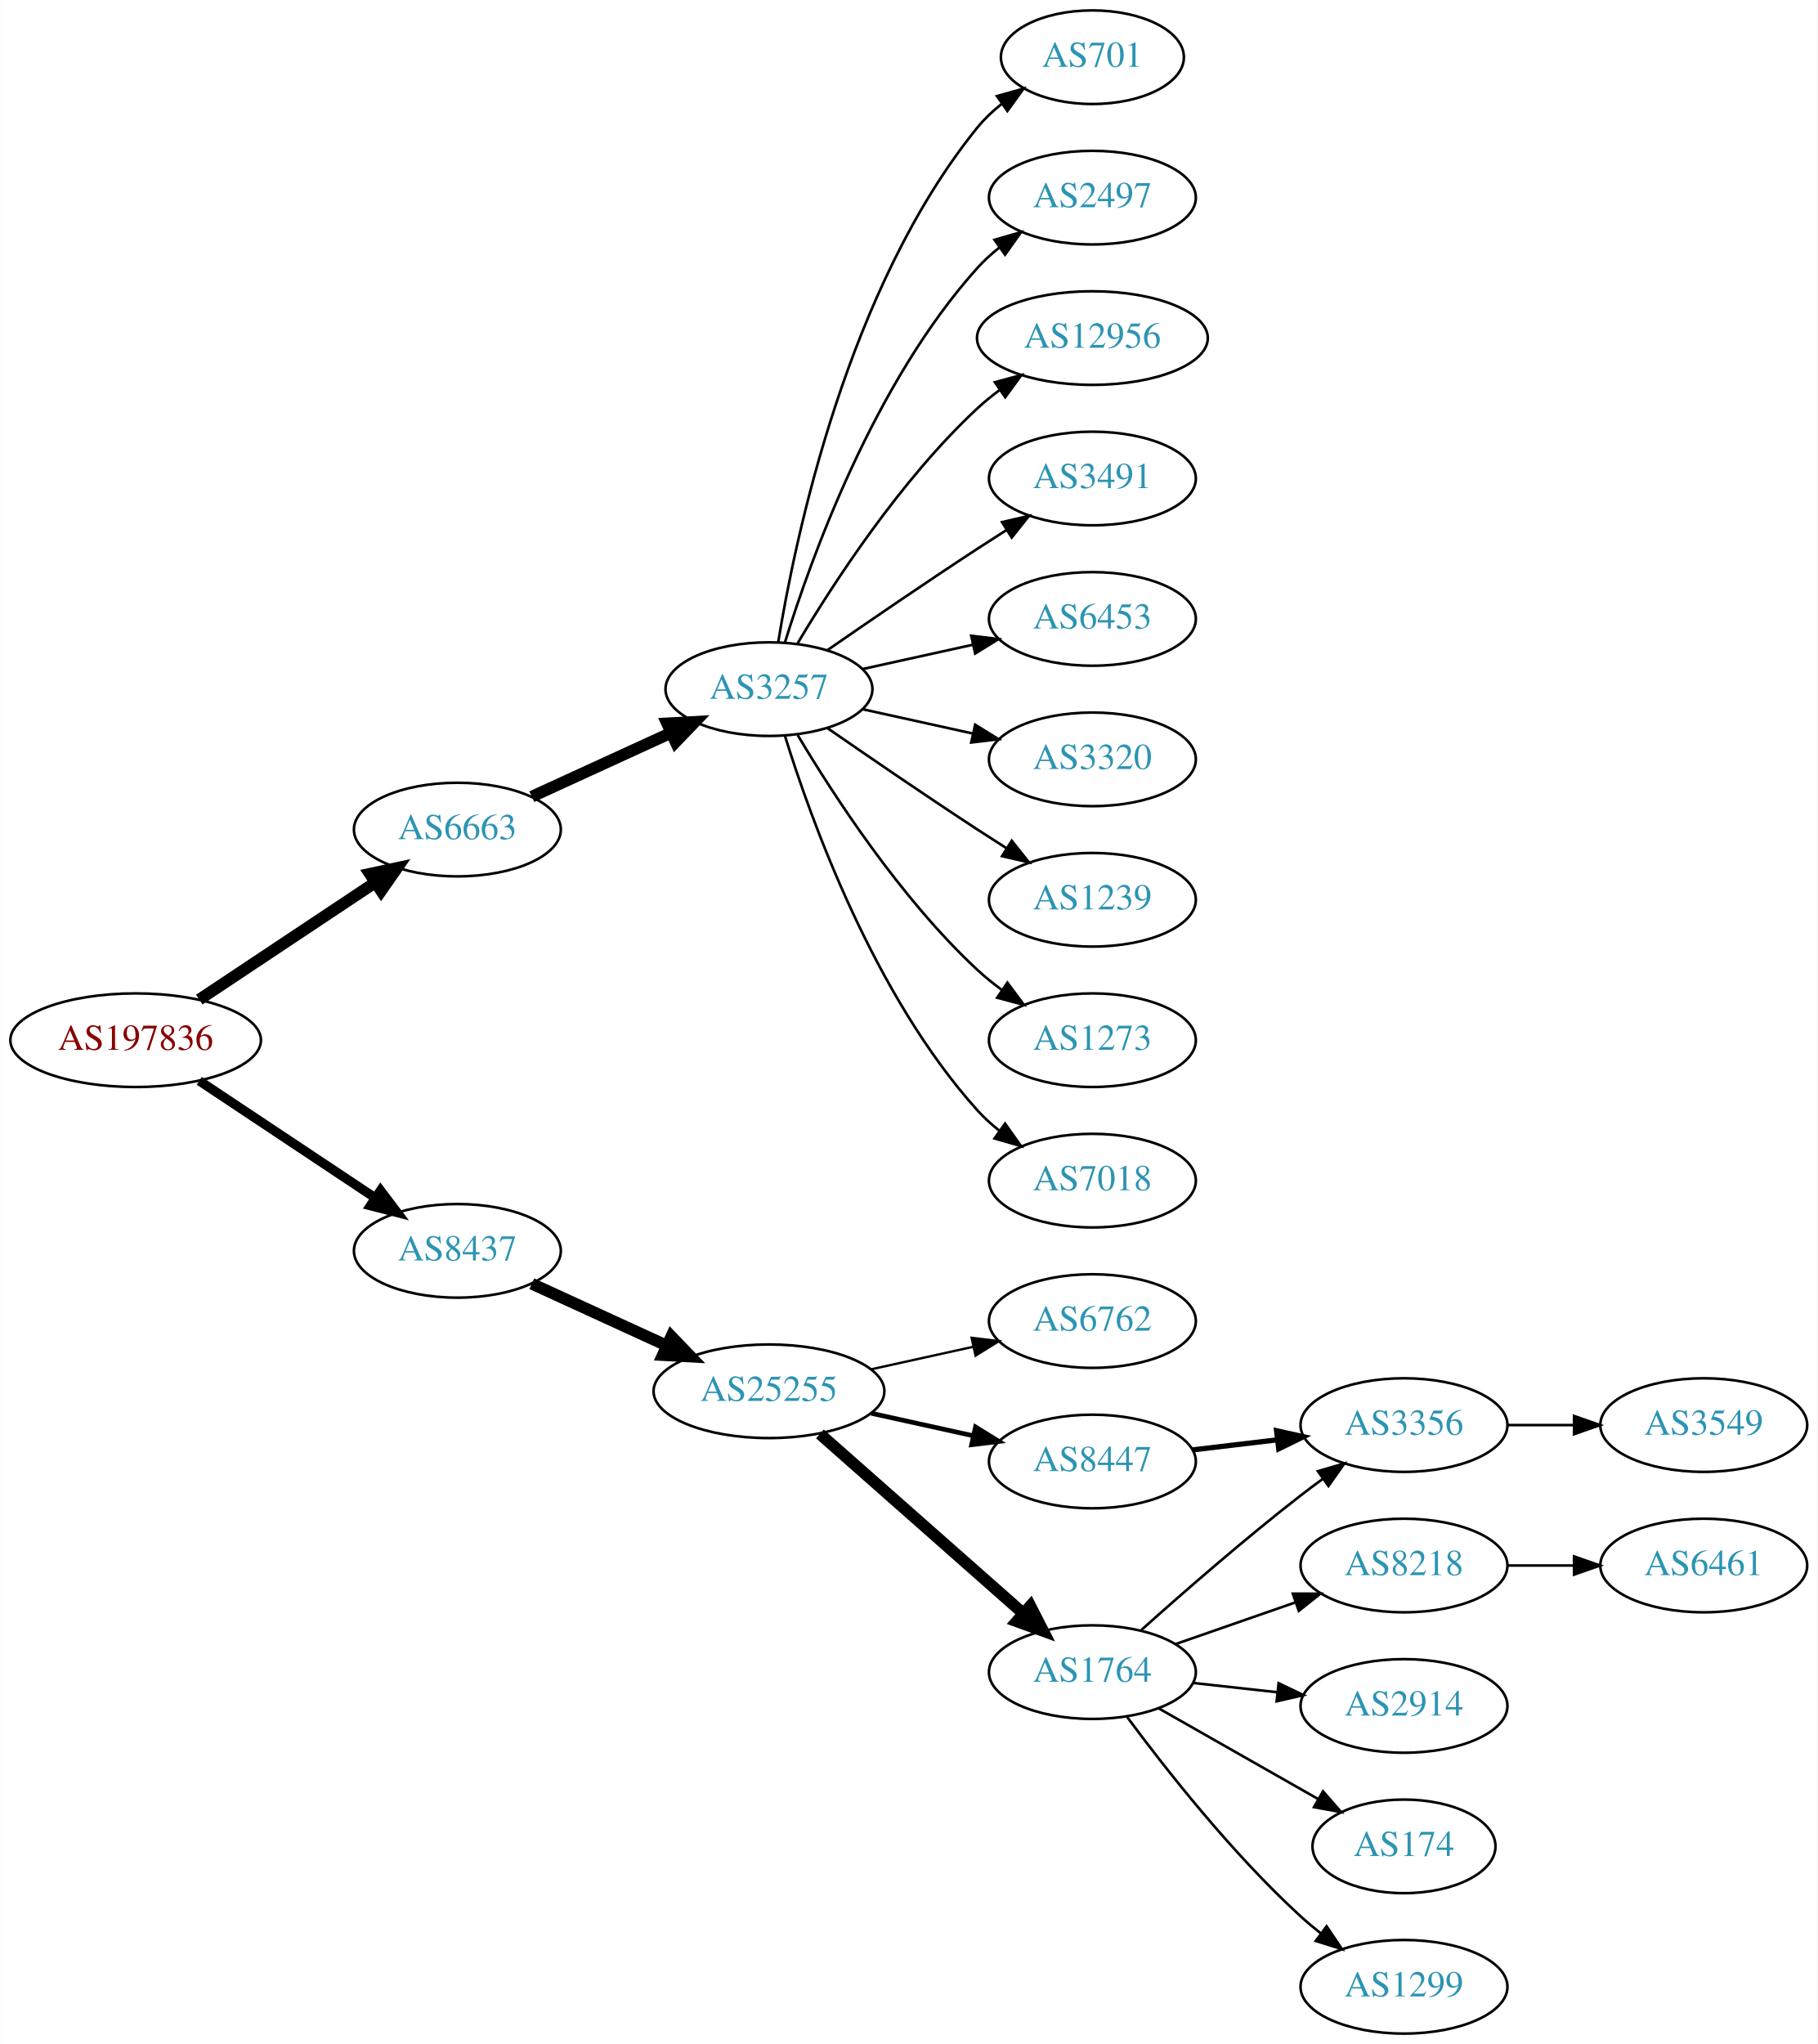
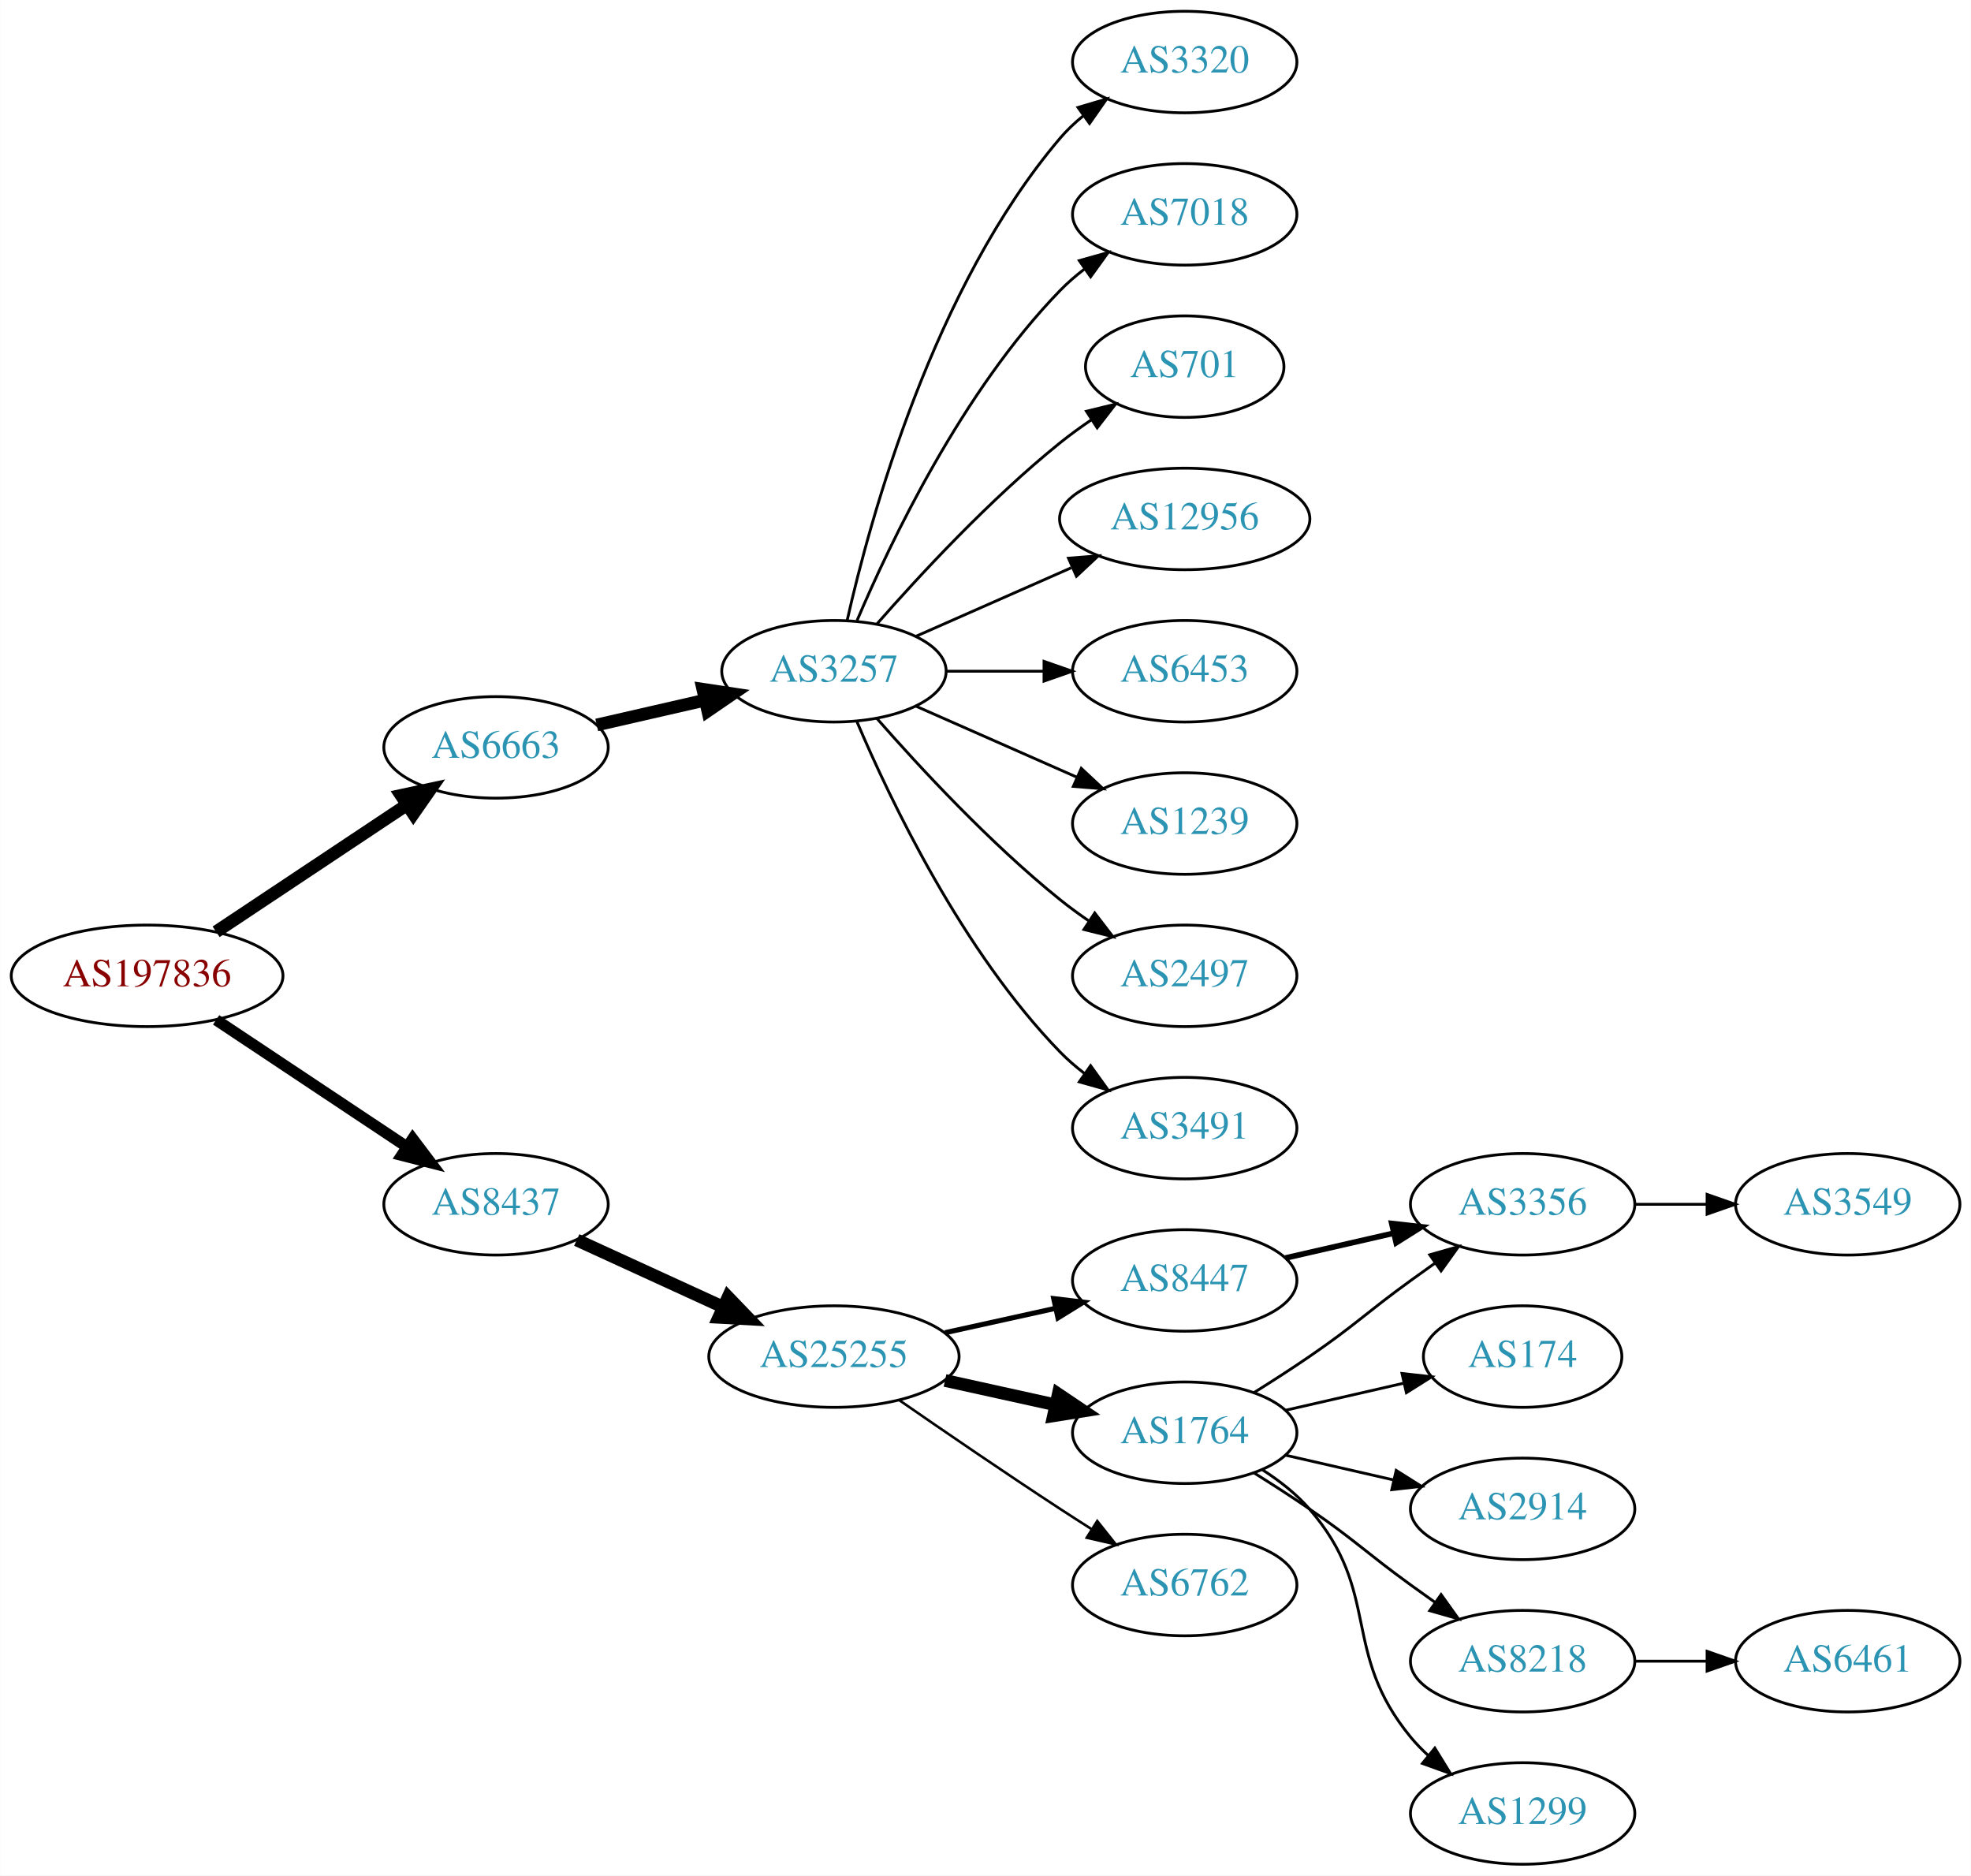
- <svg xmlns="http://www.w3.org/2000/svg" xmlns:xlink="http://www.w3.org/1999/xlink" width="699pt" height="786pt" viewBox="0.00 0.00 698.85 786.00">
-   <g id="graph0" class="graph" transform="scale(1 1) rotate(0) translate(4 782)">
-     <polygon fill="white" stroke="none" points="-4,4 -4,-782 694.855,-782 694.855,4 -4,4" />
+ <svg xmlns="http://www.w3.org/2000/svg" xmlns:xlink="http://www.w3.org/1999/xlink" width="699pt" height="665pt" viewBox="0.00 0.00 698.85 665.00">
+   <g id="graph0" class="graph" transform="scale(1 1) rotate(0) translate(4 661)">
+     <polygon fill="white" stroke="none" points="-4,4 -4,-661 694.855,-661 694.855,4 -4,4" />
    <g id="node1" class="node">
      <g id="a_node1">
        <a xlink:href="/asn/197836" xlink:title="AS197836 ~ Gas Connect Austria GmbH [AT]">
-           <ellipse fill="#ffffff" stroke="black" cx="48.096" cy="-382" rx="48.192" ry="18" />
-           <text text-anchor="middle" x="48.096" y="-378.3" font-family="Times,serif" font-size="14.00" fill="#880000">AS197836</text>
+           <ellipse fill="#ffffff" stroke="black" cx="48.096" cy="-315" rx="48.192" ry="18" />
+           <text text-anchor="middle" x="48.096" y="-311.3" font-family="Times,serif" font-size="14.00" fill="#880000">AS197836</text>
        </a>
      </g>
    </g>
    <g id="node2" class="node">
      <g id="a_node2">
        <a xlink:href="/asn/6663" xlink:title="AS6663 ~ Euroweb Romania S.R.L. [RO]">
-           <ellipse fill="#ffffff" stroke="black" cx="171.838" cy="-463" rx="39.794" ry="18" />
-           <text text-anchor="middle" x="171.838" y="-459.3" font-family="Times,serif" font-size="14.00" fill="#2c94b3">AS6663</text>
+           <ellipse fill="#ffffff" stroke="black" cx="171.838" cy="-396" rx="39.794" ry="18" />
+           <text text-anchor="middle" x="171.838" y="-392.3" font-family="Times,serif" font-size="14.00" fill="#2c94b3">AS6663</text>
        </a>
      </g>
    </g>
    <g id="edge1" class="edge">
-       <path fill="none" stroke="black" stroke-width="4.5" d="M72.569,-397.618C91.795,-410.409 119.147,-428.608 140.115,-442.559" />
-       <polygon fill="black" stroke="black" stroke-width="4.5" points="138.161,-445.988 148.668,-448.249 142.523,-439.432 138.161,-445.988" />
+       <path fill="none" stroke="black" stroke-width="4.5" d="M72.569,-330.618C91.795,-343.409 119.147,-361.608 140.115,-375.559" />
+       <polygon fill="black" stroke="black" stroke-width="4.5" points="138.161,-378.988 148.668,-381.249 142.523,-372.432 138.161,-378.988" />
    </g>
    <g id="node3" class="node">
      <g id="a_node3">
        <a xlink:href="/asn/8437" xlink:title="AS8437 ~ Hutchison Drei Austria GmbH [AT]">
-           <ellipse fill="#ffffff" stroke="black" cx="171.838" cy="-301" rx="39.794" ry="18" />
-           <text text-anchor="middle" x="171.838" y="-297.3" font-family="Times,serif" font-size="14.00" fill="#2c94b3">AS8437</text>
+           <ellipse fill="#ffffff" stroke="black" cx="171.838" cy="-234" rx="39.794" ry="18" />
+           <text text-anchor="middle" x="171.838" y="-230.3" font-family="Times,serif" font-size="14.00" fill="#2c94b3">AS8437</text>
        </a>
      </g>
    </g>
    <g id="edge2" class="edge">
-       <path fill="none" stroke="black" stroke-width="3.6" d="M72.569,-366.382C91.795,-353.591 119.147,-335.392 140.115,-321.441" />
-       <polygon fill="black" stroke="black" stroke-width="3.6" points="142.281,-324.204 148.668,-315.751 138.403,-318.376 142.281,-324.204" />
+       <path fill="none" stroke="black" stroke-width="4" d="M72.569,-299.382C91.795,-286.591 119.147,-268.392 140.115,-254.441" />
+       <polygon fill="black" stroke="black" stroke-width="4" points="142.281,-257.204 148.668,-248.751 138.403,-251.376 142.281,-257.204" />
    </g>
    <g id="node4" class="node">
      <g id="a_node4">
        <a xlink:href="/asn/3257" xlink:title="AS3257 ~ GTT [DE]">
-           <ellipse fill="#ffffff" stroke="black" cx="291.681" cy="-517" rx="39.794" ry="18" />
-           <text text-anchor="middle" x="291.681" y="-513.3" font-family="Times,serif" font-size="14.00" fill="#2c94b3">AS3257</text>
+           <ellipse fill="#ffffff" stroke="black" cx="291.681" cy="-423" rx="39.794" ry="18" />
+           <text text-anchor="middle" x="291.681" y="-419.3" font-family="Times,serif" font-size="14.00" fill="#2c94b3">AS3257</text>
        </a>
      </g>
    </g>
    <g id="edge3" class="edge">
-       <path fill="none" stroke="black" stroke-width="4.5" d="M200.467,-475.661C216.424,-482.973 236.694,-492.261 253.977,-500.181" />
-       <polygon fill="black" stroke="black" stroke-width="4.5" points="252.493,-503.832 263.225,-504.419 255.774,-496.673 252.493,-503.832" />
+       <path fill="none" stroke="black" stroke-width="4.5" d="M207.557,-403.955C219.557,-406.704 233.178,-409.825 245.871,-412.733" />
+       <polygon fill="black" stroke="black" stroke-width="4.5" points="245.175,-416.613 255.802,-415.009 246.934,-408.937 245.175,-416.613" />
+     </g>
+     <g id="node13" class="node">
+       <g id="a_node13">
+         <a xlink:href="/asn/25255" xlink:title="AS25255 ~ ==&gt; TELE2 AUSTRIA &lt;== [AT]">
+           <ellipse fill="#ffffff" stroke="black" cx="291.681" cy="-180" rx="44.393" ry="18" />
+           <text text-anchor="middle" x="291.681" y="-176.3" font-family="Times,serif" font-size="14.00" fill="#2c94b3">AS25255</text>
+         </a>
+       </g>
+     </g>
+     <g id="edge12" class="edge">
+       <path fill="none" stroke="black" stroke-width="4.5" d="M200.467,-221.339C215.965,-214.238 235.531,-205.272 252.478,-197.506" />
+       <polygon fill="black" stroke="black" stroke-width="4.5" points="254.13,-201.08 261.58,-193.335 250.849,-193.921 254.13,-201.08" />
+     </g>
+     <g id="node5" class="node">
+       <g id="a_node5">
+         <a xlink:href="/asn/3320" xlink:title="AS3320 ~ DTAG [DE]">
+           <ellipse fill="#ffffff" stroke="black" cx="416.073" cy="-639" rx="39.794" ry="18" />
+           <text text-anchor="middle" x="416.073" y="-635.3" font-family="Times,serif" font-size="14.00" fill="#2c94b3">AS3320</text>
+         </a>
+       </g>
+     </g>
+     <g id="edge4" class="edge">
+       <path fill="none" stroke="black" d="M296.374,-441.075C304.514,-477.148 326.947,-559.14 371.877,-612 374.311,-614.864 377.127,-617.521 380.132,-619.961" />
+       <polygon fill="black" stroke="black" points="378.231,-622.905 388.392,-625.906 382.321,-617.224 378.231,-622.905" />
+     </g>
+     <g id="node6" class="node">
+       <g id="a_node6">
+         <a xlink:href="/asn/7018" xlink:title="AS7018 ~ AT&amp;T Services, Inc. [US]">
+           <ellipse fill="#ffffff" stroke="black" cx="416.073" cy="-585" rx="39.794" ry="18" />
+           <text text-anchor="middle" x="416.073" y="-581.3" font-family="Times,serif" font-size="14.00" fill="#2c94b3">AS7018</text>
+         </a>
+       </g>
+     </g>
+     <g id="edge5" class="edge">
+       <path fill="none" stroke="black" d="M299.871,-440.975C311.638,-468.682 337.212,-522.348 371.877,-558 374.497,-560.695 377.437,-563.239 380.52,-565.608" />
+       <polygon fill="black" stroke="black" points="378.687,-568.597 388.889,-571.455 382.696,-562.859 378.687,-568.597" />
+     </g>
+     <g id="node7" class="node">
+       <g id="a_node7">
+         <a xlink:href="/asn/701" xlink:title="AS701 ~ UUNET [US]">
+           <ellipse fill="#ffffff" stroke="black" cx="416.073" cy="-531" rx="35.194" ry="18" />
+           <text text-anchor="middle" x="416.073" y="-527.3" font-family="Times,serif" font-size="14.00" fill="#2c94b3">AS701</text>
+         </a>
+       </g>
+     </g>
+     <g id="edge6" class="edge">
+       <path fill="none" stroke="black" d="M306.833,-439.663C321.934,-456.894 347.055,-484.024 371.877,-504 375.382,-506.821 379.2,-509.587 383.068,-512.208" />
+       <polygon fill="black" stroke="black" points="381.218,-515.18 391.513,-517.682 385.025,-509.306 381.218,-515.18" />
+     </g>
+     <g id="node8" class="node">
+       <g id="a_node8">
+         <a xlink:href="/asn/12956" xlink:title="AS12956 ~ TELXIUS [ES]">
+           <ellipse fill="#ffffff" stroke="black" cx="416.073" cy="-477" rx="44.393" ry="18" />
+           <text text-anchor="middle" x="416.073" y="-473.3" font-family="Times,serif" font-size="14.00" fill="#2c94b3">AS12956</text>
+         </a>
+       </g>
+     </g>
+     <g id="edge7" class="edge">
+       <path fill="none" stroke="black" d="M320.76,-435.389C337.076,-442.587 357.886,-451.769 375.806,-459.675" />
+       <polygon fill="black" stroke="black" points="374.855,-463.081 385.417,-463.916 377.681,-456.677 374.855,-463.081" />
+     </g>
+     <g id="node9" class="node">
+       <g id="a_node9">
+         <a xlink:href="/asn/6453" xlink:title="AS6453 ~ TATA COMMUNICATIONS (AMERICA) INC [US]">
+           <ellipse fill="#ffffff" stroke="black" cx="416.073" cy="-423" rx="39.794" ry="18" />
+           <text text-anchor="middle" x="416.073" y="-419.3" font-family="Times,serif" font-size="14.00" fill="#2c94b3">AS6453</text>
+         </a>
+       </g>
+     </g>
+     <g id="edge8" class="edge">
+       <path fill="none" stroke="black" d="M331.406,-423C342.344,-423 354.395,-423 365.861,-423" />
+       <polygon fill="black" stroke="black" points="366.179,-426.5 376.179,-423 366.179,-419.5 366.179,-426.5" />
+     </g>
+     <g id="node10" class="node">
+       <g id="a_node10">
+         <a xlink:href="/asn/1239" xlink:title="AS1239 ~ Sprint [US]">
+           <ellipse fill="#ffffff" stroke="black" cx="416.073" cy="-369" rx="39.794" ry="18" />
+           <text text-anchor="middle" x="416.073" y="-365.3" font-family="Times,serif" font-size="14.00" fill="#2c94b3">AS1239</text>
+         </a>
+       </g>
+     </g>
+     <g id="edge9" class="edge">
+       <path fill="none" stroke="black" d="M320.76,-410.611C337.708,-403.134 359.505,-393.517 377.874,-385.412" />
+       <polygon fill="black" stroke="black" points="379.388,-388.57 387.124,-381.331 376.562,-382.166 379.388,-388.57" />
+     </g>
+     <g id="node11" class="node">
+       <g id="a_node11">
+         <a xlink:href="/asn/2497" xlink:title="AS2497 ~ Internet Initiative Japan Inc. [JP]">
+           <ellipse fill="#ffffff" stroke="black" cx="416.073" cy="-315" rx="39.794" ry="18" />
+           <text text-anchor="middle" x="416.073" y="-311.3" font-family="Times,serif" font-size="14.00" fill="#2c94b3">AS2497</text>
+         </a>
+       </g>
+     </g>
+     <g id="edge10" class="edge">
+       <path fill="none" stroke="black" d="M306.833,-406.337C321.934,-389.106 347.055,-361.976 371.877,-342 375.132,-339.38 378.657,-336.808 382.242,-334.354" />
+       <polygon fill="black" stroke="black" points="384.16,-337.281 390.614,-328.879 380.329,-331.423 384.16,-337.281" />
+     </g>
+     <g id="node12" class="node">
+       <g id="a_node12">
+         <a xlink:href="/asn/3491" xlink:title="AS3491 ~ PCCW Global, Inc. [US]">
+           <ellipse fill="#ffffff" stroke="black" cx="416.073" cy="-261" rx="39.794" ry="18" />
+           <text text-anchor="middle" x="416.073" y="-257.3" font-family="Times,serif" font-size="14.00" fill="#2c94b3">AS3491</text>
+         </a>
+       </g>
+     </g>
+     <g id="edge11" class="edge">
+       <path fill="none" stroke="black" d="M299.871,-405.025C311.638,-377.318 337.212,-323.652 371.877,-288 374.497,-285.305 377.437,-282.761 380.52,-280.392" />
+       <polygon fill="black" stroke="black" points="382.696,-283.141 388.889,-274.545 378.687,-277.403 382.696,-283.141" />
    </g>
    <g id="node14" class="node">
      <g id="a_node14">
-         <a xlink:href="/asn/25255" xlink:title="AS25255 ~ ==&gt; TELE2 AUSTRIA &lt;== [AT]">
-           <ellipse fill="#ffffff" stroke="black" cx="291.681" cy="-247" rx="44.393" ry="18" />
-           <text text-anchor="middle" x="291.681" y="-243.3" font-family="Times,serif" font-size="14.00" fill="#2c94b3">AS25255</text>
+         <a xlink:href="/asn/1764" xlink:title="AS1764 ~ NEXTLAYER-AS [AT]">
+           <ellipse fill="#ffffff" stroke="black" cx="416.073" cy="-153" rx="39.794" ry="18" />
+           <text text-anchor="middle" x="416.073" y="-149.3" font-family="Times,serif" font-size="14.00" fill="#2c94b3">AS1764</text>
        </a>
      </g>
    </g>
    <g id="edge13" class="edge">
-       <path fill="none" stroke="black" stroke-width="4.5" d="M200.467,-288.339C215.965,-281.238 235.531,-272.272 252.478,-264.506" />
-       <polygon fill="black" stroke="black" stroke-width="4.5" points="254.13,-268.08 261.58,-260.335 250.849,-260.921 254.13,-268.08" />
-     </g>
-     <g id="node5" class="node">
-       <g id="a_node5">
-         <a xlink:href="/asn/3491" xlink:title="AS3491 ~ PCCW Global, Inc. [US]">
-           <ellipse fill="#ffffff" stroke="black" cx="416.073" cy="-598" rx="39.794" ry="18" />
-           <text text-anchor="middle" x="416.073" y="-594.3" font-family="Times,serif" font-size="14.00" fill="#2c94b3">AS3491</text>
-         </a>
-       </g>
-     </g>
-     <g id="edge4" class="edge">
-       <path fill="none" stroke="black" d="M314.038,-531.901C329.889,-542.877 352.092,-558.079 371.877,-571 375.459,-573.339 379.229,-575.759 382.989,-578.144" />
-       <polygon fill="black" stroke="black" points="381.323,-581.231 391.65,-583.596 385.052,-575.307 381.323,-581.231" />
-     </g>
-     <g id="node6" class="node">
-       <g id="a_node6">
-         <a xlink:href="/asn/6453" xlink:title="AS6453 ~ TATA COMMUNICATIONS (AMERICA) INC [US]">
-           <ellipse fill="#ffffff" stroke="black" cx="416.073" cy="-544" rx="39.794" ry="18" />
-           <text text-anchor="middle" x="416.073" y="-540.3" font-family="Times,serif" font-size="14.00" fill="#2c94b3">AS6453</text>
-         </a>
-       </g>
-     </g>
-     <g id="edge5" class="edge">
-       <path fill="none" stroke="black" d="M327.753,-524.737C340.94,-527.646 356.12,-530.995 370.086,-534.076" />
-       <polygon fill="black" stroke="black" points="369.476,-537.525 379.995,-536.262 370.984,-530.69 369.476,-537.525" />
-     </g>
-     <g id="node7" class="node">
-       <g id="a_node7">
-         <a xlink:href="/asn/3320" xlink:title="AS3320 ~ DTAG [DE]">
-           <ellipse fill="#ffffff" stroke="black" cx="416.073" cy="-490" rx="39.794" ry="18" />
-           <text text-anchor="middle" x="416.073" y="-486.3" font-family="Times,serif" font-size="14.00" fill="#2c94b3">AS3320</text>
-         </a>
-       </g>
-     </g>
-     <g id="edge6" class="edge">
-       <path fill="none" stroke="black" d="M327.753,-509.263C340.94,-506.354 356.12,-503.005 370.086,-499.924" />
-       <polygon fill="black" stroke="black" points="370.984,-503.31 379.995,-497.738 369.476,-496.475 370.984,-503.31" />
-     </g>
-     <g id="node8" class="node">
-       <g id="a_node8">
-         <a xlink:href="/asn/1239" xlink:title="AS1239 ~ Sprint [US]">
-           <ellipse fill="#ffffff" stroke="black" cx="416.073" cy="-436" rx="39.794" ry="18" />
-           <text text-anchor="middle" x="416.073" y="-432.3" font-family="Times,serif" font-size="14.00" fill="#2c94b3">AS1239</text>
-         </a>
-       </g>
-     </g>
-     <g id="edge7" class="edge">
-       <path fill="none" stroke="black" d="M314.038,-502.099C329.889,-491.123 352.092,-475.921 371.877,-463 375.459,-460.661 379.229,-458.241 382.989,-455.856" />
-       <polygon fill="black" stroke="black" points="385.052,-458.693 391.65,-450.404 381.323,-452.769 385.052,-458.693" />
-     </g>
-     <g id="node9" class="node">
-       <g id="a_node9">
-         <a xlink:href="/asn/1273" xlink:title="AS1273 ~ Vodafone Group PLC [EU]">
-           <ellipse fill="#ffffff" stroke="black" cx="416.073" cy="-382" rx="39.794" ry="18" />
-           <text text-anchor="middle" x="416.073" y="-378.3" font-family="Times,serif" font-size="14.00" fill="#2c94b3">AS1273</text>
-         </a>
-       </g>
-     </g>
-     <g id="edge8" class="edge">
-       <path fill="none" stroke="black" d="M302.726,-499.329C316.297,-476.528 342.23,-436.528 371.877,-409 374.783,-406.301 377.996,-403.72 381.32,-401.297" />
-       <polygon fill="black" stroke="black" points="383.38,-404.13 389.698,-395.625 379.455,-398.333 383.38,-404.13" />
-     </g>
-     <g id="node10" class="node">
-       <g id="a_node10">
-         <a xlink:href="/asn/7018" xlink:title="AS7018 ~ AT&amp;T Services, Inc. [US]">
-           <ellipse fill="#ffffff" stroke="black" cx="416.073" cy="-328" rx="39.794" ry="18" />
-           <text text-anchor="middle" x="416.073" y="-324.3" font-family="Times,serif" font-size="14.00" fill="#2c94b3">AS7018</text>
-         </a>
-       </g>
-     </g>
-     <g id="edge9" class="edge">
-       <path fill="none" stroke="black" d="M297.818,-499.06C307.721,-467.021 332.059,-399.188 371.877,-355 374.393,-352.208 377.264,-349.599 380.303,-347.188" />
-       <polygon fill="black" stroke="black" points="382.487,-349.93 388.611,-341.285 378.432,-344.224 382.487,-349.93" />
-     </g>
-     <g id="node11" class="node">
-       <g id="a_node11">
-         <a xlink:href="/asn/701" xlink:title="AS701 ~ UUNET [US]">
-           <ellipse fill="#ffffff" stroke="black" cx="416.073" cy="-760" rx="35.194" ry="18" />
-           <text text-anchor="middle" x="416.073" y="-756.3" font-family="Times,serif" font-size="14.00" fill="#2c94b3">AS701</text>
-         </a>
-       </g>
-     </g>
-     <g id="edge10" class="edge">
-       <path fill="none" stroke="black" d="M295.261,-535.178C301.716,-574.997 321.788,-671.286 371.877,-733 374.573,-736.322 377.792,-739.352 381.241,-742.083" />
-       <polygon fill="black" stroke="black" points="379.366,-745.043 389.567,-747.906 383.378,-739.307 379.366,-745.043" />
-     </g>
-     <g id="node12" class="node">
-       <g id="a_node12">
-         <a xlink:href="/asn/2497" xlink:title="AS2497 ~ Internet Initiative Japan Inc. [JP]">
-           <ellipse fill="#ffffff" stroke="black" cx="416.073" cy="-706" rx="39.794" ry="18" />
-           <text text-anchor="middle" x="416.073" y="-702.3" font-family="Times,serif" font-size="14.00" fill="#2c94b3">AS2497</text>
-         </a>
-       </g>
-     </g>
-     <g id="edge11" class="edge">
-       <path fill="none" stroke="black" d="M297.818,-534.94C307.721,-566.979 332.059,-634.812 371.877,-679 374.393,-681.792 377.264,-684.401 380.303,-686.812" />
-       <polygon fill="black" stroke="black" points="378.432,-689.776 388.611,-692.715 382.487,-684.07 378.432,-689.776" />
-     </g>
-     <g id="node13" class="node">
-       <g id="a_node13">
-         <a xlink:href="/asn/12956" xlink:title="AS12956 ~ TELXIUS [ES]">
-           <ellipse fill="#ffffff" stroke="black" cx="416.073" cy="-652" rx="44.393" ry="18" />
-           <text text-anchor="middle" x="416.073" y="-648.3" font-family="Times,serif" font-size="14.00" fill="#2c94b3">AS12956</text>
-         </a>
-       </g>
-     </g>
-     <g id="edge12" class="edge">
-       <path fill="none" stroke="black" d="M302.726,-534.671C316.297,-557.472 342.23,-597.472 371.877,-625 374.483,-627.42 377.337,-629.746 380.296,-631.948" />
-       <polygon fill="black" stroke="black" points="378.573,-635.012 388.795,-637.8 382.543,-629.246 378.573,-635.012" />
+       <path fill="none" stroke="black" stroke-width="4.5" d="M331.07,-171.531C343.461,-168.798 357.308,-165.743 370.129,-162.915" />
+       <polygon fill="black" stroke="black" stroke-width="4.5" points="371.226,-166.705 380.143,-160.705 369.53,-159.015 371.226,-166.705" />
    </g>
    <g id="node15" class="node">
      <g id="a_node15">
-         <a xlink:href="/asn/6762" xlink:title="AS6762 ~ TELECOM ITALIA SPARKLE S.p.A. [IT]">
-           <ellipse fill="#ffffff" stroke="black" cx="416.073" cy="-274" rx="39.794" ry="18" />
-           <text text-anchor="middle" x="416.073" y="-270.3" font-family="Times,serif" font-size="14.00" fill="#2c94b3">AS6762</text>
+         <a xlink:href="/asn/8447" xlink:title="AS8447 ~ A1 Telekom Austria AG [AT]">
+           <ellipse fill="#ffffff" stroke="black" cx="416.073" cy="-207" rx="39.794" ry="18" />
+           <text text-anchor="middle" x="416.073" y="-203.3" font-family="Times,serif" font-size="14.00" fill="#2c94b3">AS8447</text>
        </a>
      </g>
    </g>
    <g id="edge14" class="edge">
-       <path fill="none" stroke="black" stroke-width="0.9" d="M331.07,-255.469C343.461,-258.202 357.308,-261.257 370.129,-264.085" />
-       <polygon fill="black" stroke="black" stroke-width="0.9" points="369.624,-267.558 380.143,-266.295 371.132,-260.722 369.624,-267.558" />
+       <path fill="none" stroke="black" stroke-width="1.8" d="M331.07,-188.469C343.461,-191.202 357.308,-194.257 370.129,-197.085" />
+       <polygon fill="black" stroke="black" stroke-width="1.8" points="369.624,-200.558 380.143,-199.295 371.132,-193.722 369.624,-200.558" />
    </g>
    <g id="node16" class="node">
      <g id="a_node16">
-         <a xlink:href="/asn/1764" xlink:title="AS1764 ~ NEXTLAYER-AS [AT]">
-           <ellipse fill="#ffffff" stroke="black" cx="416.073" cy="-139" rx="39.794" ry="18" />
-           <text text-anchor="middle" x="416.073" y="-135.3" font-family="Times,serif" font-size="14.00" fill="#2c94b3">AS1764</text>
+         <a xlink:href="/asn/6762" xlink:title="AS6762 ~ TELECOM ITALIA SPARKLE S.p.A. [IT]">
+           <ellipse fill="#ffffff" stroke="black" cx="416.073" cy="-99" rx="39.794" ry="18" />
+           <text text-anchor="middle" x="416.073" y="-95.3" font-family="Times,serif" font-size="14.00" fill="#2c94b3">AS6762</text>
        </a>
      </g>
    </g>
    <g id="edge15" class="edge">
-       <path fill="none" stroke="black" stroke-width="4.5" d="M311.269,-230.597C332.087,-212.228 365.963,-182.335 389.322,-161.722" />
-       <polygon fill="black" stroke="black" stroke-width="4.5" points="392.215,-164.421 397.108,-154.852 387.004,-158.516 392.215,-164.421" />
+       <path fill="none" stroke="black" stroke-width="0.9" d="M314.711,-164.633C330.514,-153.695 352.37,-138.739 371.877,-126 375.459,-123.661 379.229,-121.241 382.989,-118.856" />
+       <polygon fill="black" stroke="black" stroke-width="0.9" points="385.052,-121.693 391.65,-113.404 381.323,-115.769 385.052,-121.693" />
    </g>
    <g id="node17" class="node">
      <g id="a_node17">
-         <a xlink:href="/asn/8447" xlink:title="AS8447 ~ A1 Telekom Austria AG [AT]">
-           <ellipse fill="#ffffff" stroke="black" cx="416.073" cy="-220" rx="39.794" ry="18" />
-           <text text-anchor="middle" x="416.073" y="-216.3" font-family="Times,serif" font-size="14.00" fill="#2c94b3">AS8447</text>
+         <a xlink:href="/asn/174" xlink:title="AS174 ~ Cogent Communications [US]">
+           <ellipse fill="#ffffff" stroke="black" cx="535.915" cy="-180" rx="35.194" ry="18" />
+           <text text-anchor="middle" x="535.915" y="-176.3" font-family="Times,serif" font-size="14.00" fill="#2c94b3">AS174</text>
        </a>
      </g>
    </g>
    <g id="edge16" class="edge">
-       <path fill="none" stroke="black" stroke-width="1.8" d="M331.07,-238.531C343.461,-235.798 357.308,-232.743 370.129,-229.915" />
-       <polygon fill="black" stroke="black" stroke-width="1.8" points="371.132,-233.278 380.143,-227.705 369.624,-226.442 371.132,-233.278" />
+       <path fill="none" stroke="black" d="M451.792,-160.955C464.884,-163.955 479.907,-167.396 493.547,-170.522" />
+       <polygon fill="black" stroke="black" points="493.126,-174.016 503.655,-172.838 494.689,-167.193 493.126,-174.016" />
    </g>
    <g id="node18" class="node">
      <g id="a_node18">
-         <a xlink:href="/asn/8218" xlink:title="AS8218 ~ legacy Neotelecoms [FR]">
-           <ellipse fill="#ffffff" stroke="black" cx="535.915" cy="-180" rx="39.794" ry="18" />
-           <text text-anchor="middle" x="535.915" y="-176.3" font-family="Times,serif" font-size="14.00" fill="#2c94b3">AS8218</text>
-         </a>
-       </g>
-     </g>
-     <g id="edge17" class="edge">
-       <path fill="none" stroke="black" d="M448.034,-149.772C462.131,-154.677 479.007,-160.548 494.121,-165.807" />
-       <polygon fill="black" stroke="black" points="493.156,-169.177 503.751,-169.157 495.457,-162.566 493.156,-169.177" />
-     </g>
-     <g id="node19" class="node">
-       <g id="a_node19">
        <a xlink:href="/asn/3356" xlink:title="AS3356 ~ Level 3 Parent, LLC [US]">
          <ellipse fill="#ffffff" stroke="black" cx="535.915" cy="-234" rx="39.794" ry="18" />
          <text text-anchor="middle" x="535.915" y="-230.3" font-family="Times,serif" font-size="14.00" fill="#2c94b3">AS3356</text>
        </a>
      </g>
    </g>
+     <g id="edge17" class="edge">
+       <path fill="none" stroke="black" d="M440.621,-167.216C447.063,-171.24 453.996,-175.699 460.269,-180 476.763,-191.311 480.069,-195.271 496.269,-207 499.072,-209.029 502.003,-211.125 504.944,-213.21" />
+       <polygon fill="black" stroke="black" points="502.966,-216.097 513.158,-218.991 506.995,-210.373 502.966,-216.097" />
+     </g>
+     <g id="node19" class="node">
+       <g id="a_node19">
+         <a xlink:href="/asn/2914" xlink:title="AS2914 ~ NTT America, Inc. [US]">
+           <ellipse fill="#ffffff" stroke="black" cx="535.915" cy="-126" rx="39.794" ry="18" />
+           <text text-anchor="middle" x="535.915" y="-122.3" font-family="Times,serif" font-size="14.00" fill="#2c94b3">AS2914</text>
+         </a>
+       </g>
+     </g>
    <g id="edge18" class="edge">
-       <path fill="none" stroke="black" d="M434.887,-155.191C450.663,-169.311 474.502,-190.119 496.269,-207 499.003,-209.121 501.889,-211.278 504.801,-213.401" />
-       <polygon fill="black" stroke="black" points="502.802,-216.274 512.974,-219.236 506.87,-210.577 502.802,-216.274" />
+       <path fill="none" stroke="black" d="M451.792,-145.045C463.792,-142.296 477.413,-139.175 490.105,-136.267" />
+       <polygon fill="black" stroke="black" points="491.071,-139.636 500.037,-133.991 489.508,-132.813 491.071,-139.636" />
    </g>
    <g id="node20" class="node">
      <g id="a_node20">
-         <a xlink:href="/asn/174" xlink:title="AS174 ~ Cogent Communications [US]">
-           <ellipse fill="#ffffff" stroke="black" cx="535.915" cy="-72" rx="35.194" ry="18" />
-           <text text-anchor="middle" x="535.915" y="-68.3" font-family="Times,serif" font-size="14.00" fill="#2c94b3">AS174</text>
+         <a xlink:href="/asn/8218" xlink:title="AS8218 ~ legacy Neotelecoms [FR]">
+           <ellipse fill="#ffffff" stroke="black" cx="535.915" cy="-72" rx="39.794" ry="18" />
+           <text text-anchor="middle" x="535.915" y="-68.3" font-family="Times,serif" font-size="14.00" fill="#2c94b3">AS8218</text>
        </a>
      </g>
    </g>
    <g id="edge19" class="edge">
-       <path fill="none" stroke="black" d="M441.49,-125.118C459.299,-114.992 483.6,-101.175 502.955,-90.171" />
-       <polygon fill="black" stroke="black" points="504.769,-93.166 511.732,-85.181 501.309,-87.081 504.769,-93.166" />
+       <path fill="none" stroke="black" d="M440.621,-138.784C447.063,-134.76 453.996,-130.301 460.269,-126 476.763,-114.689 480.069,-110.729 496.269,-99 499.072,-96.971 502.003,-94.875 504.944,-92.79" />
+       <polygon fill="black" stroke="black" points="506.995,-95.627 513.158,-87.009 502.966,-89.903 506.995,-95.627" />
    </g>
    <g id="node21" class="node">
      <g id="a_node21">
        <a xlink:href="/asn/1299" xlink:title="AS1299 ~ Telia Carrier [EU]">
          <ellipse fill="#ffffff" stroke="black" cx="535.915" cy="-18" rx="39.794" ry="18" />
          <text text-anchor="middle" x="535.915" y="-14.3" font-family="Times,serif" font-size="14.00" fill="#2c94b3">AS1299</text>
        </a>
      </g>
    </g>
    <g id="edge20" class="edge">
-       <path fill="none" stroke="black" d="M429.331,-121.886C443.965,-102.106 469.8,-69.18 496.269,-45 498.686,-42.792 501.291,-40.615 503.967,-38.513" />
-       <polygon fill="black" stroke="black" points="506.15,-41.251 512.087,-32.476 501.974,-35.633 506.15,-41.251" />
+       <path fill="none" stroke="black" d="M443.671,-139.836C449.671,-135.981 455.629,-131.341 460.269,-126 486.103,-96.258 471.204,-75.394 496.269,-45 498.124,-42.751 500.211,-40.604 502.43,-38.576" />
+       <polygon fill="black" stroke="black" points="504.778,-41.178 510.334,-32.156 500.365,-35.744 504.778,-41.178" />
+     </g>
+     <g id="edge21" class="edge">
+       <path fill="none" stroke="black" stroke-width="2" d="M451.792,-214.955C463.792,-217.704 477.413,-220.825 490.105,-223.733" />
+       <polygon fill="black" stroke="black" stroke-width="2" points="489.508,-227.187 500.037,-226.009 491.071,-220.364 489.508,-227.187" />
    </g>
    <g id="node22" class="node">
      <g id="a_node22">
-         <a xlink:href="/asn/2914" xlink:title="AS2914 ~ NTT America, Inc. [US]">
-           <ellipse fill="#ffffff" stroke="black" cx="535.915" cy="-126" rx="39.794" ry="18" />
-           <text text-anchor="middle" x="535.915" y="-122.3" font-family="Times,serif" font-size="14.00" fill="#2c94b3">AS2914</text>
-         </a>
-       </g>
-     </g>
-     <g id="edge21" class="edge">
-       <path fill="none" stroke="black" d="M454.683,-134.851C464.994,-133.713 476.311,-132.465 487.112,-131.274" />
-       <polygon fill="black" stroke="black" points="487.702,-134.73 497.258,-130.154 486.935,-127.772 487.702,-134.73" />
-     </g>
-     <g id="edge23" class="edge">
-       <path fill="none" stroke="black" stroke-width="2" d="M454.683,-224.468C464.994,-225.693 476.311,-227.038 487.112,-228.321" />
-       <polygon fill="black" stroke="black" stroke-width="2" points="486.915,-231.822 497.258,-229.526 487.741,-224.871 486.915,-231.822" />
+         <a xlink:href="/asn/3549" xlink:title="AS3549 ~ Level 3 Parent, LLC [US]">
+           <ellipse fill="#ffffff" stroke="black" cx="651.208" cy="-234" rx="39.794" ry="18" />
+           <text text-anchor="middle" x="651.208" y="-230.3" font-family="Times,serif" font-size="14.00" fill="#2c94b3">AS3549</text>
+         </a>
+       </g>
+     </g>
+     <g id="edge22" class="edge">
+       <path fill="none" stroke="black" d="M575.587,-234C583.79,-234 592.554,-234 601.087,-234" />
+       <polygon fill="black" stroke="black" points="601.326,-237.5 611.326,-234 601.326,-230.5 601.326,-237.5" />
    </g>
    <g id="node23" class="node">
      <g id="a_node23">
        <a xlink:href="/asn/6461" xlink:title="AS6461 ~ Zayo Bandwidth [US]">
-           <ellipse fill="#ffffff" stroke="black" cx="651.208" cy="-180" rx="39.794" ry="18" />
-           <text text-anchor="middle" x="651.208" y="-176.3" font-family="Times,serif" font-size="14.00" fill="#2c94b3">AS6461</text>
-         </a>
-       </g>
-     </g>
-     <g id="edge22" class="edge">
-       <path fill="none" stroke="black" d="M575.587,-180C583.79,-180 592.554,-180 601.087,-180" />
-       <polygon fill="black" stroke="black" points="601.326,-183.5 611.326,-180 601.326,-176.5 601.326,-183.5" />
-     </g>
-     <g id="node24" class="node">
-       <g id="a_node24">
-         <a xlink:href="/asn/3549" xlink:title="AS3549 ~ Level 3 Parent, LLC [US]">
-           <ellipse fill="#ffffff" stroke="black" cx="651.208" cy="-234" rx="39.794" ry="18" />
-           <text text-anchor="middle" x="651.208" y="-230.3" font-family="Times,serif" font-size="14.00" fill="#2c94b3">AS3549</text>
-         </a>
-       </g>
-     </g>
-     <g id="edge24" class="edge">
-       <path fill="none" stroke="black" d="M575.587,-234C583.79,-234 592.554,-234 601.087,-234" />
-       <polygon fill="black" stroke="black" points="601.326,-237.5 611.326,-234 601.326,-230.5 601.326,-237.5" />
+           <ellipse fill="#ffffff" stroke="black" cx="651.208" cy="-72" rx="39.794" ry="18" />
+           <text text-anchor="middle" x="651.208" y="-68.3" font-family="Times,serif" font-size="14.00" fill="#2c94b3">AS6461</text>
+         </a>
+       </g>
+     </g>
+     <g id="edge23" class="edge">
+       <path fill="none" stroke="black" d="M575.587,-72C583.79,-72 592.554,-72 601.087,-72" />
+       <polygon fill="black" stroke="black" points="601.326,-75.5 611.326,-72 601.326,-68.5 601.326,-75.5" />
    </g>
  </g>
</svg>
